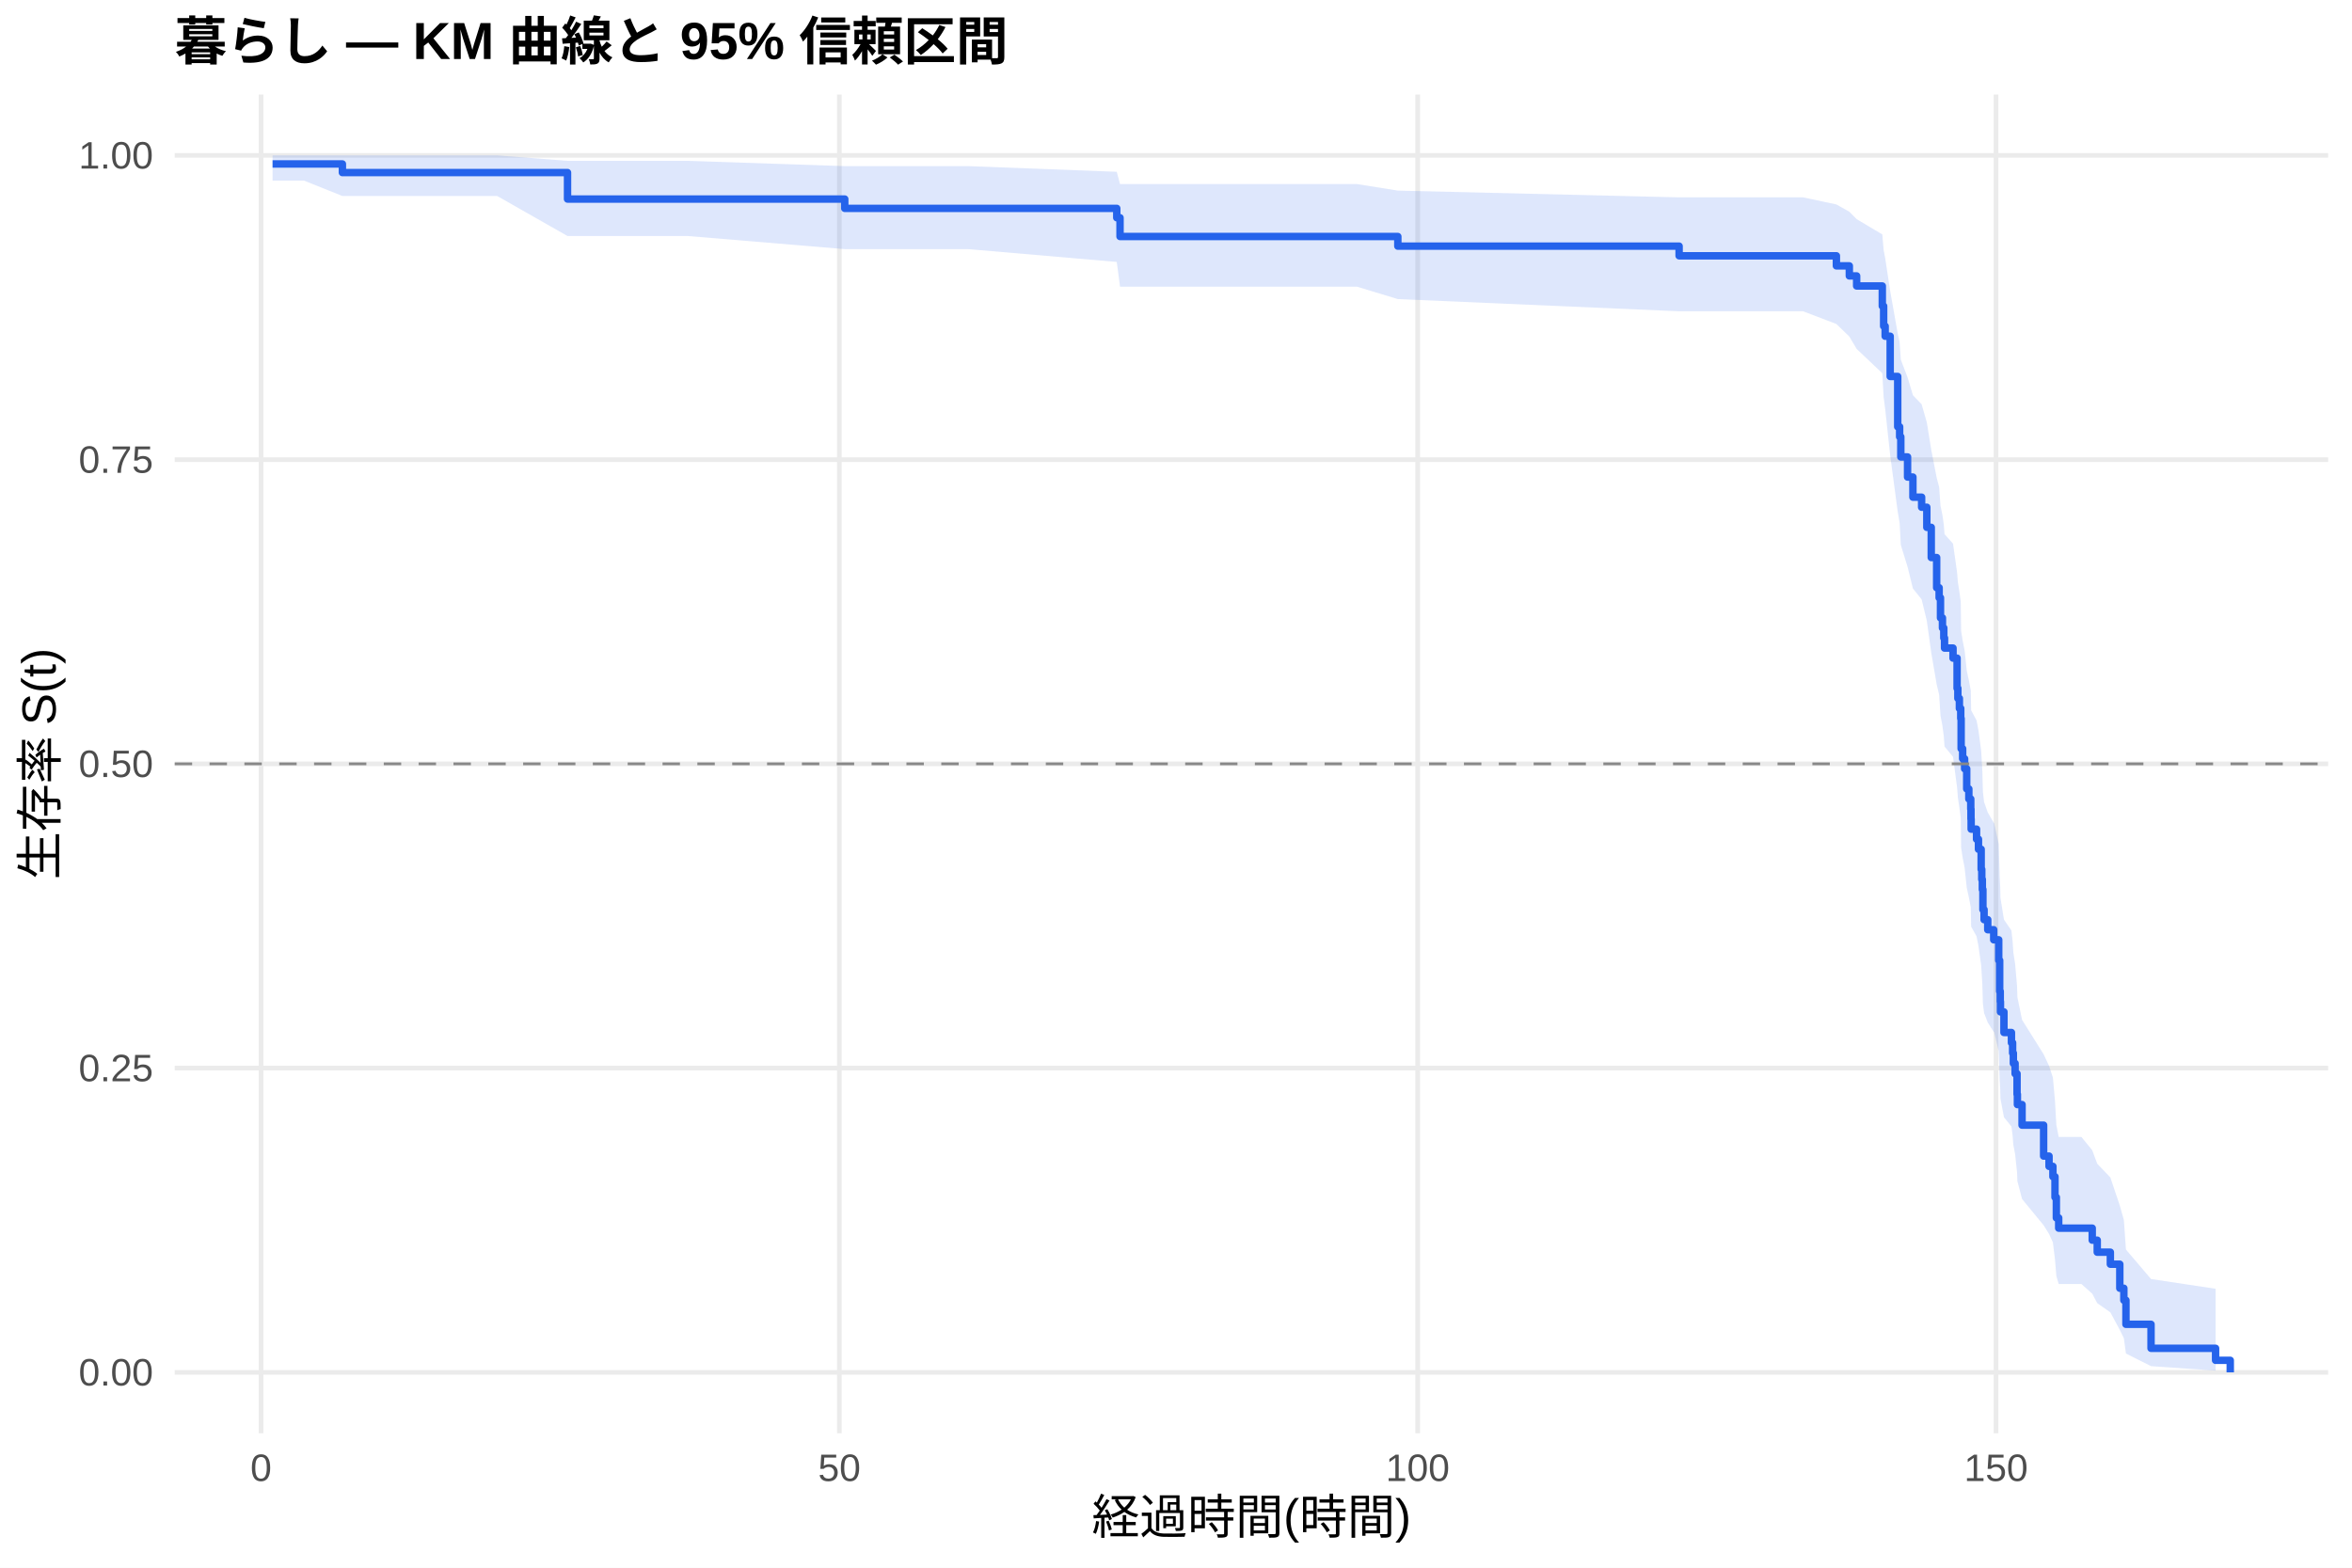
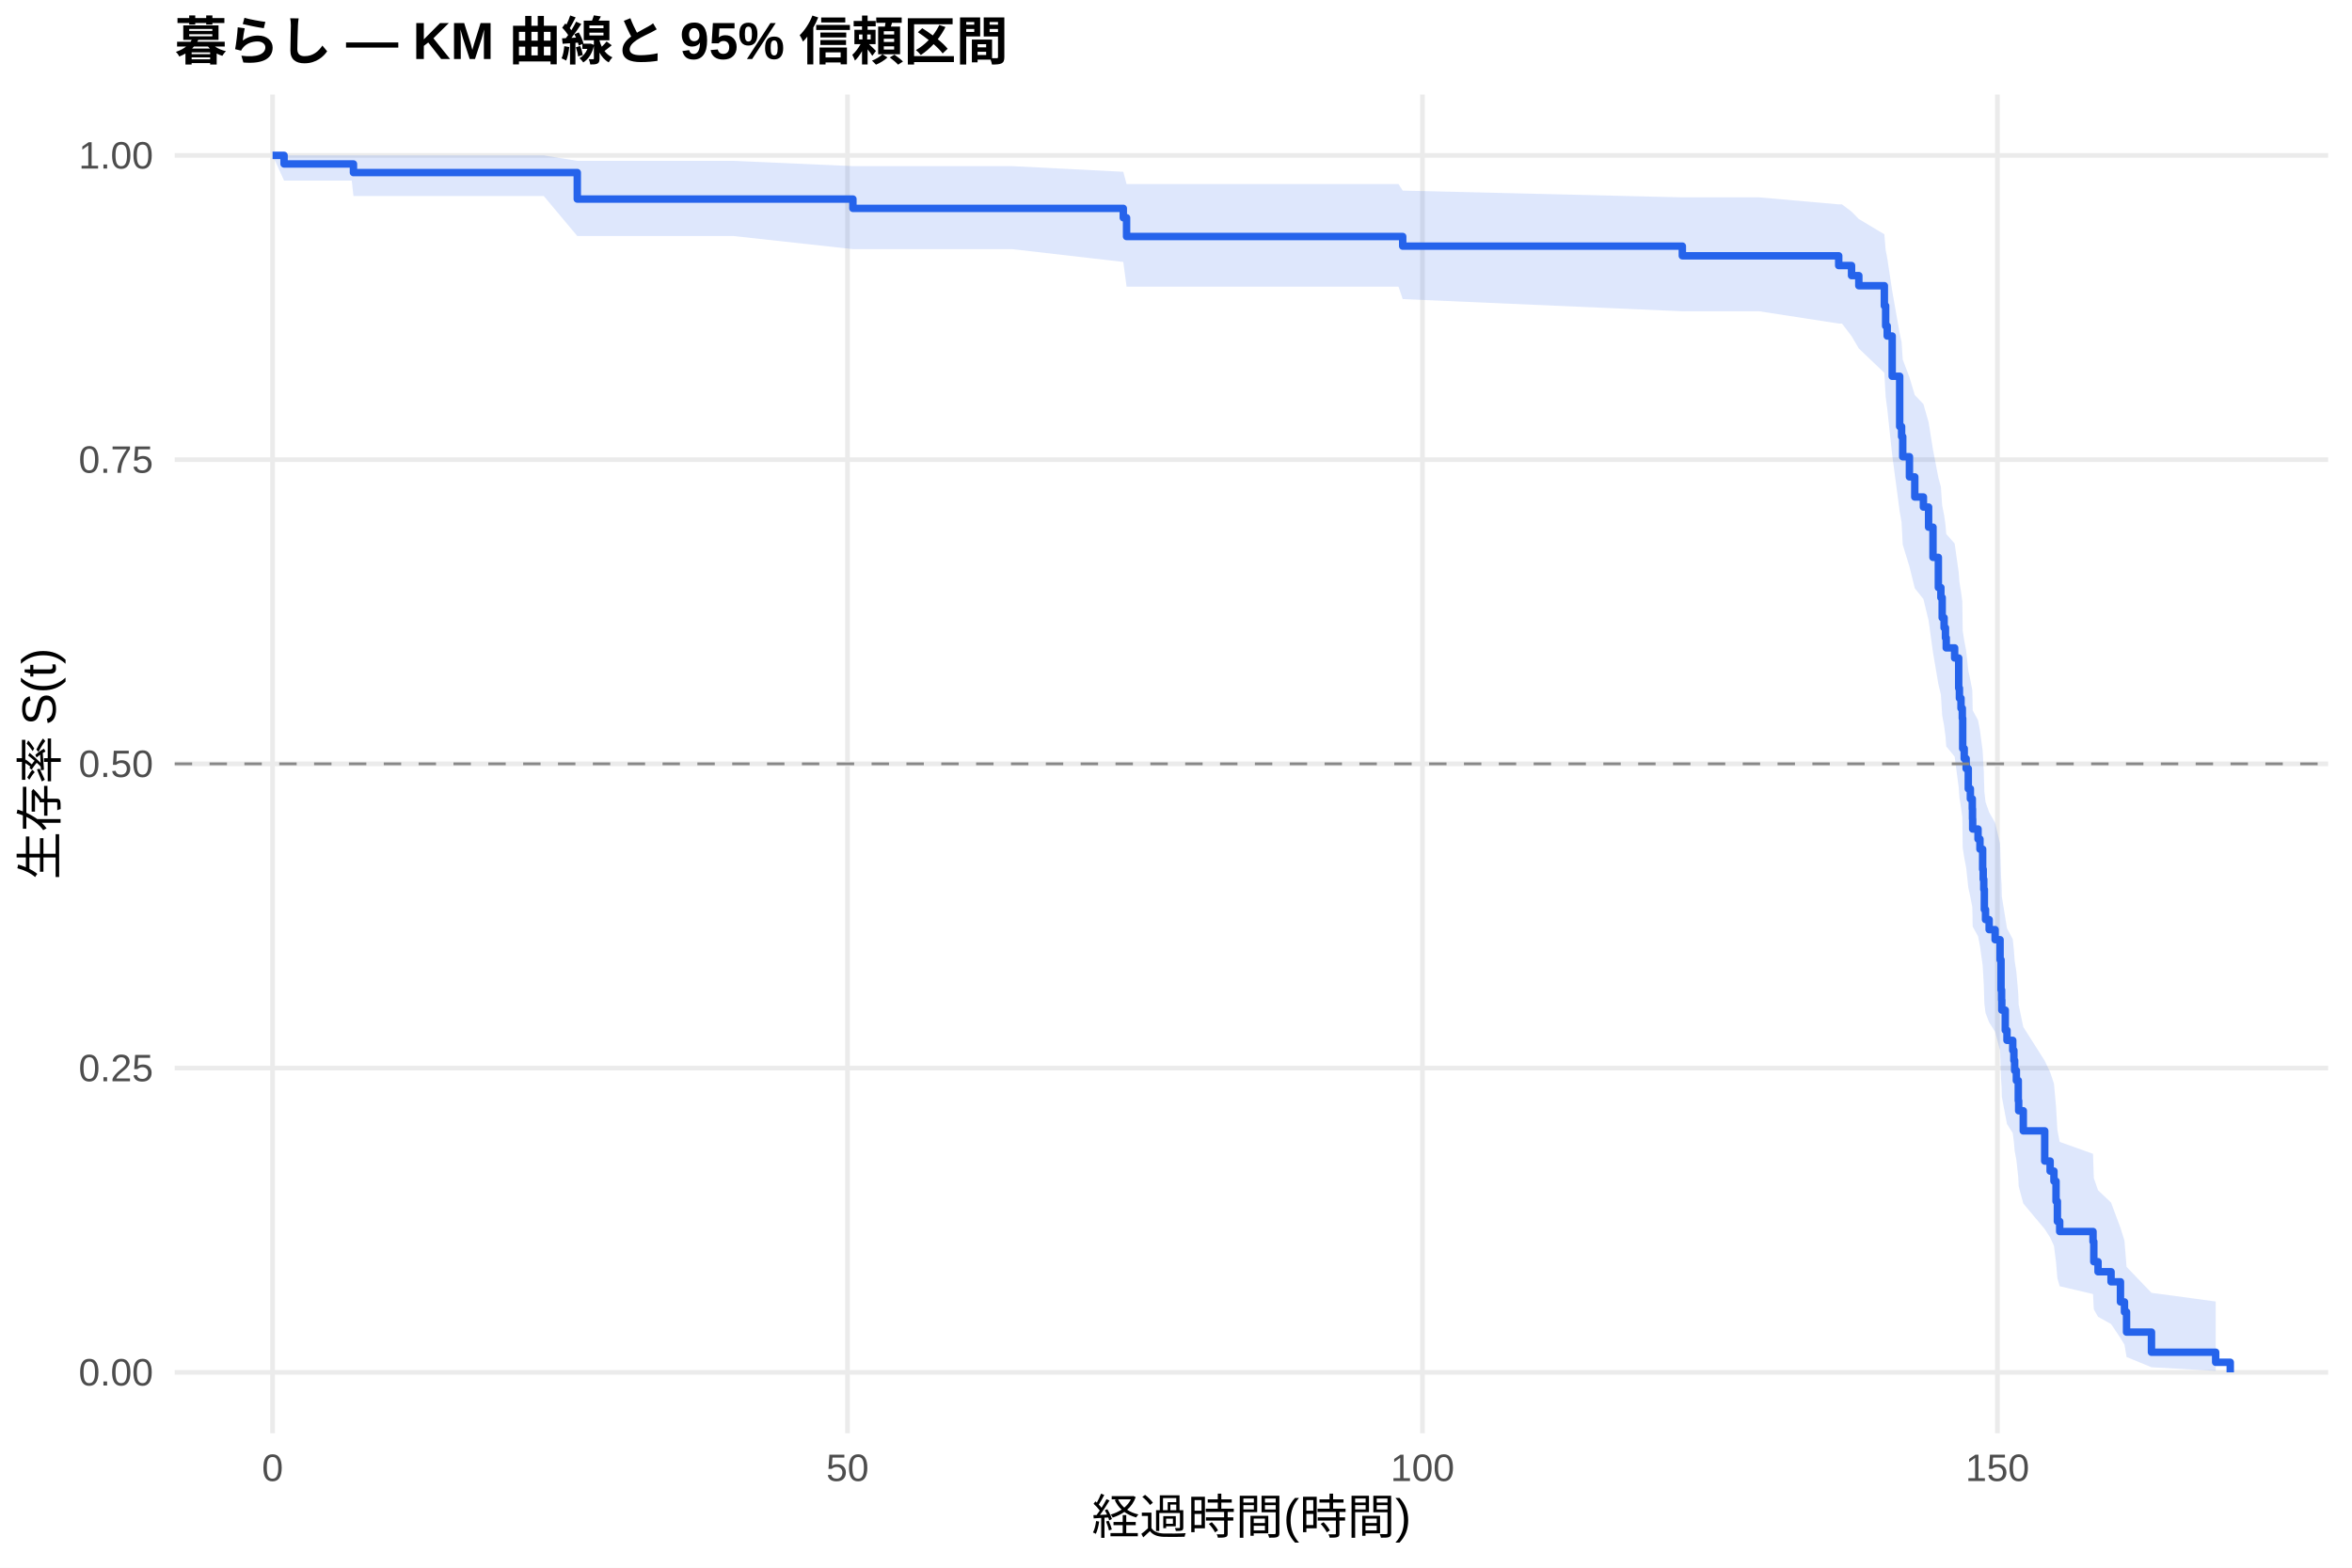
<svg xmlns="http://www.w3.org/2000/svg" width="540.00pt" height="360.00pt" viewBox="0 0 540.00 360.00">
  <g class="svglite">
    <defs>
      <style type="text/css">
    .svglite line, .svglite polyline, .svglite polygon, .svglite path, .svglite rect, .svglite circle {
      fill: none;
      stroke: #000000;
      stroke-linecap: round;
      stroke-linejoin: round;
      stroke-miterlimit: 10.00;
    }
    .svglite text {
      white-space: pre;
    }
    .svglite g.glyphgroup path {
      fill: inherit;
      stroke: none;
    }
  </style>
    </defs>
    <rect width="100%" height="100%" style="stroke: none; fill: #FFFFFF;" />
    <defs>
      <clipPath id="cpMC4wMHw1NDAuMDB8MC4wMHwzNjAuMDA=">
        <rect x="0.00" y="0.00" width="540.00" height="360.00" />
      </clipPath>
    </defs>
    <g clip-path="url(#cpMC4wMHw1NDAuMDB8MC4wMHwzNjAuMDA=)">
      <rect x="0" y="0.00" width="540.00" height="360.00" style="stroke-width: 1.07; stroke: none; fill: #FFFFFF;" />
    </g>
    <defs>
      <clipPath id="cpNDAuMTF8NTM0LjUyfDIxLjcxfDMyOS4xMg==">
        <rect x="40.11" y="21.71" width="494.41" height="307.41" />
      </clipPath>
    </defs>
    <g clip-path="url(#cpNDAuMTF8NTM0LjUyfDIxLjcxfDMyOS4xMg==)">
      <polyline points="40.11,315.14 534.52,315.14 " style="stroke-width: 1.07; stroke: #EBEBEB; stroke-linecap: butt;" />
      <polyline points="40.11,245.28 534.52,245.28 " style="stroke-width: 1.07; stroke: #EBEBEB; stroke-linecap: butt;" />
      <polyline points="40.11,175.41 534.52,175.41 " style="stroke-width: 1.07; stroke: #EBEBEB; stroke-linecap: butt;" />
      <polyline points="40.11,105.55 534.52,105.55 " style="stroke-width: 1.07; stroke: #EBEBEB; stroke-linecap: butt;" />
      <polyline points="40.11,35.68 534.52,35.68 " style="stroke-width: 1.07; stroke: #EBEBEB; stroke-linecap: butt;" />
-       <polyline points="59.93,329.12 59.93,21.71 " style="stroke-width: 1.07; stroke: #EBEBEB; stroke-linecap: butt;" />
-       <polyline points="192.71,329.12 192.71,21.71 " style="stroke-width: 1.07; stroke: #EBEBEB; stroke-linecap: butt;" />
-       <polyline points="325.49,329.12 325.49,21.71 " style="stroke-width: 1.07; stroke: #EBEBEB; stroke-linecap: butt;" />
-       <polyline points="458.27,329.12 458.27,21.71 " style="stroke-width: 1.07; stroke: #EBEBEB; stroke-linecap: butt;" />
-       <polygon points="62.58,35.68 69.80,35.68 78.61,35.68 99.10,35.68 114.15,35.68 130.30,36.94 136.14,36.94 157.96,36.94 193.95,38.15 222.32,38.15 256.40,39.45 257.15,42.27 276.54,42.27 295.26,42.27 311.55,42.27 320.93,43.77 385.51,45.32 394.85,45.32 413.97,45.32 421.62,46.95 424.59,48.62 426.27,50.32 432.16,53.83 432.47,57.43 432.82,59.27 433.97,66.81 435.70,76.58 436.14,78.57 436.41,82.59 437.96,86.65 439.19,90.76 441.19,92.83 442.38,96.99 443.40,103.30 444.64,109.68 445.21,111.83 445.52,116.14 445.97,118.30 446.28,120.48 446.45,122.66 448.40,124.85 449.33,131.46 449.51,133.68 449.86,135.90 450.17,138.13 450.26,144.86 450.61,147.12 451.06,149.39 451.54,153.94 452.03,156.22 452.47,158.51 452.52,160.81 452.56,163.12 453.80,165.43 454.24,167.75 454.86,172.41 455.00,174.75 455.13,177.10 455.26,181.81 455.53,184.18 456.37,186.56 457.74,188.94 457.83,188.94 458.89,193.82 459.11,201.20 459.24,203.68 459.29,206.17 460.09,211.17 461.81,213.69 462.08,216.21 462.25,218.75 462.65,221.30 463.10,226.43 463.18,229.01 464.25,234.20 469.20,242.10 470.44,244.76 471.33,247.44 471.81,252.84 472.12,258.32 472.66,261.09 477.88,261.09 480.36,264.14 481.51,267.24 484.52,270.39 486.69,276.84 487.62,280.15 488.10,286.94 493.86,293.71 508.68,295.95 508.68,314.75 493.86,313.72 488.10,310.82 487.62,307.31 486.69,305.40 484.52,301.36 481.51,299.25 480.36,297.08 477.88,294.86 472.66,294.86 472.12,293.00 471.81,289.20 471.33,285.32 470.44,283.35 469.20,281.37 464.25,275.34 463.18,271.25 463.10,269.18 462.65,265.02 462.25,262.92 462.08,260.81 461.81,258.69 460.09,256.56 459.29,252.27 459.24,250.11 459.11,247.94 458.89,241.38 457.83,236.96 457.74,236.96 456.37,234.80 455.53,232.63 455.26,230.46 455.13,226.08 455.00,223.89 454.86,221.68 454.24,217.25 453.80,215.02 452.56,212.79 452.52,210.55 452.47,208.31 452.03,206.05 451.54,203.79 451.06,199.25 450.61,196.97 450.26,194.68 450.17,187.78 449.86,185.47 449.51,183.14 449.33,180.82 448.40,173.79 446.45,171.43 446.28,169.07 445.97,166.70 445.52,164.32 445.21,159.54 444.64,157.14 443.40,149.88 442.38,142.55 441.19,137.63 439.19,135.15 437.96,130.16 436.41,125.13 436.14,120.06 435.70,117.51 433.97,104.55 432.82,93.90 432.47,91.19 432.16,85.71 426.27,80.12 424.59,77.28 421.62,74.40 413.97,71.48 394.85,71.48 385.51,71.48 320.93,68.68 311.55,65.83 295.26,65.83 276.54,65.83 257.15,65.83 256.40,60.15 222.32,57.21 193.95,57.21 157.96,54.20 136.14,54.20 130.30,54.20 114.15,45.01 99.10,45.01 78.61,45.01 69.80,41.47 62.58,41.47 " style="stroke-width: 0.00; stroke: none; stroke-linecap: butt; fill: #2563EB; fill-opacity: 0.15;" />
-       <polyline points="62.58,35.68 69.80,35.68 78.61,35.68 99.10,35.68 114.15,35.68 130.30,36.94 136.14,36.94 157.96,36.94 193.95,38.15 222.32,38.15 256.40,39.45 257.15,42.27 276.54,42.27 295.26,42.27 311.55,42.27 320.93,43.77 385.51,45.32 394.85,45.32 413.97,45.32 421.62,46.95 424.59,48.62 426.27,50.32 432.16,53.83 432.47,57.43 432.82,59.27 433.97,66.81 435.70,76.58 436.14,78.57 436.41,82.59 437.96,86.65 439.19,90.76 441.19,92.83 442.38,96.99 443.40,103.30 444.64,109.68 445.21,111.83 445.52,116.14 445.97,118.30 446.28,120.48 446.45,122.66 448.40,124.85 449.33,131.46 449.51,133.68 449.86,135.90 450.17,138.13 450.26,144.86 450.61,147.12 451.06,149.39 451.54,153.94 452.03,156.22 452.47,158.51 452.52,160.81 452.56,163.12 453.80,165.43 454.24,167.75 454.86,172.41 455.00,174.75 455.13,177.10 455.26,181.81 455.53,184.18 456.37,186.56 457.74,188.94 457.83,188.94 458.89,193.82 459.11,201.20 459.24,203.68 459.29,206.17 460.09,211.17 461.81,213.69 462.08,216.21 462.25,218.75 462.65,221.30 463.10,226.43 463.18,229.01 464.25,234.20 469.20,242.10 470.44,244.76 471.33,247.44 471.81,252.84 472.12,258.32 472.66,261.09 477.88,261.09 480.36,264.14 481.51,267.24 484.52,270.39 486.69,276.84 487.62,280.15 488.10,286.94 493.86,293.71 508.68,295.95 " style="stroke-width: 1.07; stroke: none; stroke-linecap: butt;" />
-       <polyline points="508.68,314.75 493.86,313.72 488.10,310.82 487.62,307.31 486.69,305.40 484.52,301.36 481.51,299.25 480.36,297.08 477.88,294.86 472.66,294.86 472.12,293.00 471.81,289.20 471.33,285.32 470.44,283.35 469.20,281.37 464.25,275.34 463.18,271.25 463.10,269.18 462.65,265.02 462.25,262.92 462.08,260.81 461.81,258.69 460.09,256.56 459.29,252.27 459.24,250.11 459.11,247.94 458.89,241.38 457.83,236.96 457.74,236.96 456.37,234.80 455.53,232.63 455.26,230.46 455.13,226.08 455.00,223.89 454.86,221.68 454.24,217.25 453.80,215.02 452.56,212.79 452.52,210.55 452.47,208.31 452.03,206.05 451.54,203.79 451.06,199.25 450.61,196.97 450.26,194.68 450.17,187.78 449.86,185.47 449.51,183.14 449.33,180.82 448.40,173.79 446.45,171.43 446.28,169.07 445.97,166.70 445.52,164.32 445.21,159.54 444.64,157.14 443.40,149.88 442.38,142.55 441.19,137.63 439.19,135.15 437.96,130.16 436.41,125.13 436.14,120.06 435.70,117.51 433.97,104.55 432.82,93.90 432.47,91.19 432.16,85.71 426.27,80.12 424.59,77.28 421.62,74.40 413.97,71.48 394.85,71.48 385.51,71.48 320.93,68.68 311.55,65.83 295.26,65.83 276.54,65.83 257.15,65.83 256.40,60.15 222.32,57.21 193.95,57.21 157.96,54.20 136.14,54.20 130.30,54.20 114.15,45.01 99.10,45.01 78.61,45.01 69.80,41.47 62.58,41.47 " style="stroke-width: 1.07; stroke: none; stroke-linecap: butt;" />
-       <polyline points="62.58,37.65 69.80,37.65 69.80,37.65 78.61,37.65 78.61,39.63 99.10,39.63 99.10,39.63 114.15,39.63 114.15,39.63 130.30,39.63 130.30,45.71 136.14,45.71 136.14,45.71 157.96,45.71 157.96,45.71 193.95,45.71 193.95,47.85 222.32,47.85 222.32,47.85 256.40,47.85 256.40,50.00 257.15,50.00 257.15,54.31 276.54,54.31 276.54,54.31 295.26,54.31 295.26,54.31 311.55,54.31 311.55,54.31 320.93,54.31 320.93,56.52 385.51,56.52 385.51,58.74 394.85,58.74 394.85,58.74 413.97,58.74 413.97,58.74 421.62,58.74 421.62,61.05 424.59,61.05 424.59,63.36 426.27,63.36 426.27,65.67 432.16,65.67 432.16,70.29 432.47,70.29 432.47,74.90 432.82,74.90 432.82,77.21 433.97,77.21 433.97,86.45 435.70,86.45 435.70,98.00 436.14,98.00 436.14,100.31 436.41,100.31 436.41,104.93 437.96,104.93 437.96,109.55 439.19,109.55 439.19,114.17 441.19,114.17 441.19,116.48 442.38,116.48 442.38,121.10 443.40,121.10 443.40,128.03 444.64,128.03 444.64,134.96 445.21,134.96 445.21,137.27 445.52,137.27 445.52,141.89 445.97,141.89 445.97,144.20 446.28,144.20 446.28,146.51 446.45,146.51 446.45,148.82 448.40,148.82 448.40,151.13 449.33,151.13 449.33,158.06 449.51,158.06 449.51,160.37 449.86,160.37 449.86,162.68 450.17,162.68 450.17,164.99 450.26,164.99 450.26,171.92 450.61,171.92 450.61,174.23 451.06,174.23 451.06,176.54 451.54,176.54 451.54,181.16 452.03,181.16 452.03,183.47 452.47,183.47 452.47,185.78 452.52,185.78 452.52,188.09 452.56,188.09 452.56,190.40 453.80,190.40 453.80,192.71 454.24,192.71 454.24,195.02 454.86,195.02 454.86,199.64 455.00,199.64 455.00,201.95 455.13,201.95 455.13,204.26 455.26,204.26 455.26,208.88 455.53,208.88 455.53,211.19 456.37,211.19 456.37,213.50 457.74,213.50 457.74,215.81 457.83,215.81 457.83,215.81 458.89,215.81 458.89,220.54 459.11,220.54 459.11,227.64 459.24,227.64 459.24,230.00 459.29,230.00 459.29,232.37 460.09,232.37 460.09,237.10 461.81,237.10 461.81,239.46 462.08,239.46 462.08,241.83 462.25,241.83 462.25,244.19 462.65,244.19 462.65,246.56 463.10,246.56 463.10,251.29 463.18,251.29 463.18,253.65 464.25,253.65 464.25,258.38 469.20,258.38 469.20,265.48 470.44,265.48 470.44,267.84 471.33,267.84 471.33,270.21 471.81,270.21 471.81,274.94 472.12,274.94 472.12,279.67 472.66,279.67 472.66,282.03 477.88,282.03 477.88,282.03 480.36,282.03 480.36,284.79 481.51,284.79 481.51,287.55 484.52,287.55 484.52,290.31 486.69,290.31 486.69,295.83 487.62,295.83 487.62,298.59 488.10,298.59 488.10,304.11 493.86,304.11 493.86,309.62 508.68,309.62 508.68,312.38 512.05,312.38 512.05,315.14 " style="stroke-width: 1.71; stroke: #2563EB; stroke-linecap: butt;" />
+       <polyline points="62.58,329.12 62.58,21.71 " style="stroke-width: 1.07; stroke: #EBEBEB; stroke-linecap: butt;" />
+       <polyline points="194.58,329.12 194.58,21.71 " style="stroke-width: 1.07; stroke: #EBEBEB; stroke-linecap: butt;" />
+       <polyline points="326.59,329.12 326.59,21.71 " style="stroke-width: 1.07; stroke: #EBEBEB; stroke-linecap: butt;" />
+       <polyline points="458.59,329.12 458.59,21.71 " style="stroke-width: 1.07; stroke: #EBEBEB; stroke-linecap: butt;" />
+       <polygon points="62.58,35.68 65.22,35.68 80.76,35.68 81.15,35.68 109.88,35.68 124.84,35.68 132.54,36.94 146.71,36.94 168.40,36.94 195.82,38.15 232.38,38.15 257.90,39.45 258.65,42.27 286.28,42.27 304.89,42.27 321.09,42.27 322.05,43.77 386.25,45.32 403.89,45.32 422.15,46.93 422.90,46.93 425.10,48.59 426.77,50.30 432.63,53.80 432.93,57.40 433.29,59.24 434.43,66.77 436.15,76.54 436.59,78.53 436.85,82.55 438.39,86.62 439.62,90.72 441.60,92.79 442.79,96.95 443.80,103.26 445.03,109.65 445.61,111.79 445.91,116.10 446.35,118.27 446.66,120.44 446.84,122.62 448.77,124.81 449.70,131.42 449.87,133.64 450.23,135.87 450.53,138.10 450.62,144.83 450.97,147.09 451.41,149.36 451.90,153.91 452.38,156.19 452.82,158.48 452.87,160.78 452.91,163.09 454.14,165.40 454.58,167.72 455.20,172.38 455.33,174.72 455.46,177.07 455.59,181.79 455.86,184.16 456.69,186.53 458.06,188.92 459.20,193.71 459.42,200.95 459.55,203.38 459.60,205.82 460.39,210.73 460.79,213.19 462.11,215.67 462.37,218.15 462.55,220.65 462.94,223.15 463.38,228.19 463.47,230.73 464.53,235.83 469.45,243.59 470.69,246.20 471.57,248.83 472.05,254.13 472.36,259.50 472.89,262.22 480.54,264.96 480.72,270.51 481.69,273.32 484.68,276.16 486.84,281.95 487.76,284.90 488.24,290.92 493.96,296.88 508.70,298.87 508.70,314.81 493.96,313.97 488.24,311.62 487.76,308.79 486.84,307.26 484.68,304.05 481.69,302.38 480.72,300.67 480.54,297.16 472.89,295.37 472.36,293.55 472.05,289.86 471.57,286.08 470.69,284.17 469.45,282.24 464.53,276.37 463.47,272.39 463.38,270.38 462.94,266.34 462.55,264.30 462.37,262.25 462.11,260.19 460.79,258.12 460.39,256.04 459.60,251.85 459.55,249.75 459.42,247.63 459.20,241.24 458.06,236.94 456.69,234.78 455.86,232.61 455.59,230.43 455.46,226.06 455.33,223.86 455.20,221.66 454.58,217.22 454.14,215.00 452.91,212.76 452.87,210.52 452.82,208.28 452.38,206.02 451.90,203.76 451.41,199.22 450.97,196.94 450.62,194.65 450.53,187.74 450.23,185.43 449.87,183.11 449.70,180.78 448.77,173.75 446.84,171.39 446.66,169.02 446.35,166.65 445.91,164.27 445.61,159.49 445.03,157.09 443.80,149.83 442.79,142.50 441.60,137.57 439.62,135.09 438.39,130.10 436.85,125.07 436.59,120.00 436.15,117.44 434.43,104.48 433.29,93.82 432.93,91.11 432.63,85.62 426.77,80.03 425.10,77.18 422.90,74.30 422.15,74.30 403.89,71.48 386.25,71.48 322.05,68.68 321.09,65.83 304.89,65.83 286.28,65.83 258.65,65.83 257.90,60.15 232.38,57.21 195.82,57.21 168.40,54.20 146.71,54.20 132.54,54.20 124.84,45.01 109.88,45.01 81.15,45.01 80.76,41.47 65.22,41.47 62.58,35.68 " style="stroke-width: 0.00; stroke: none; stroke-linecap: butt; fill: #2563EB; fill-opacity: 0.15;" />
+       <polyline points="62.58,35.68 65.22,35.68 80.76,35.68 81.15,35.68 109.88,35.68 124.84,35.68 132.54,36.94 146.71,36.94 168.40,36.94 195.82,38.15 232.38,38.15 257.90,39.45 258.65,42.27 286.28,42.27 304.89,42.27 321.09,42.27 322.05,43.77 386.25,45.32 403.89,45.32 422.15,46.93 422.90,46.93 425.10,48.59 426.77,50.30 432.63,53.80 432.93,57.40 433.29,59.24 434.43,66.77 436.15,76.54 436.59,78.53 436.85,82.55 438.39,86.62 439.62,90.72 441.60,92.79 442.79,96.95 443.80,103.26 445.03,109.65 445.61,111.79 445.91,116.10 446.35,118.27 446.66,120.44 446.84,122.62 448.77,124.81 449.70,131.42 449.87,133.64 450.23,135.87 450.53,138.10 450.62,144.83 450.97,147.09 451.41,149.36 451.90,153.91 452.38,156.19 452.82,158.48 452.87,160.78 452.91,163.09 454.14,165.40 454.58,167.72 455.20,172.38 455.33,174.72 455.46,177.07 455.59,181.79 455.86,184.16 456.69,186.53 458.06,188.92 459.20,193.71 459.42,200.95 459.55,203.38 459.60,205.82 460.39,210.73 460.79,213.19 462.11,215.67 462.37,218.15 462.55,220.65 462.94,223.15 463.38,228.19 463.47,230.73 464.53,235.83 469.45,243.59 470.69,246.20 471.57,248.83 472.05,254.13 472.36,259.50 472.89,262.22 480.54,264.96 480.72,270.51 481.69,273.32 484.68,276.16 486.84,281.95 487.76,284.90 488.24,290.92 493.96,296.88 508.70,298.87 " style="stroke-width: 1.07; stroke: none; stroke-linecap: butt;" />
+       <polyline points="508.70,314.81 493.96,313.97 488.24,311.62 487.76,308.79 486.84,307.26 484.68,304.05 481.69,302.38 480.72,300.67 480.54,297.16 472.89,295.37 472.36,293.55 472.05,289.86 471.57,286.08 470.69,284.17 469.45,282.24 464.53,276.37 463.47,272.39 463.38,270.38 462.94,266.34 462.55,264.30 462.37,262.25 462.11,260.19 460.79,258.12 460.39,256.04 459.60,251.85 459.55,249.75 459.42,247.63 459.20,241.24 458.06,236.94 456.69,234.78 455.86,232.61 455.59,230.43 455.46,226.06 455.33,223.86 455.20,221.66 454.58,217.22 454.14,215.00 452.91,212.76 452.87,210.52 452.82,208.28 452.38,206.02 451.90,203.76 451.41,199.22 450.97,196.94 450.62,194.65 450.53,187.74 450.23,185.43 449.87,183.11 449.70,180.78 448.77,173.75 446.84,171.39 446.66,169.02 446.35,166.65 445.91,164.27 445.61,159.49 445.03,157.09 443.80,149.83 442.79,142.50 441.60,137.57 439.62,135.09 438.39,130.10 436.85,125.07 436.59,120.00 436.15,117.44 434.43,104.48 433.29,93.82 432.93,91.11 432.63,85.62 426.77,80.03 425.10,77.18 422.90,74.30 422.15,74.30 403.89,71.48 386.25,71.48 322.05,68.68 321.09,65.83 304.89,65.83 286.28,65.83 258.65,65.83 257.90,60.15 232.38,57.21 195.82,57.21 168.40,54.20 146.71,54.20 132.54,54.20 124.84,45.01 109.88,45.01 81.15,45.01 80.76,41.47 65.22,41.47 62.58,35.68 " style="stroke-width: 1.07; stroke: none; stroke-linecap: butt;" />
+       <polyline points="62.58,35.68 65.22,35.68 65.22,37.65 80.76,37.65 80.76,37.65 81.15,37.65 81.15,39.63 109.88,39.63 109.88,39.63 124.84,39.63 124.84,39.63 132.54,39.63 132.54,45.71 146.71,45.71 146.71,45.71 168.40,45.71 168.40,45.71 195.82,45.71 195.82,47.85 232.38,47.85 232.38,47.85 257.90,47.85 257.90,50.00 258.65,50.00 258.65,54.31 286.28,54.31 286.28,54.31 304.89,54.31 304.89,54.31 321.09,54.31 321.09,54.31 322.05,54.31 322.05,56.52 386.25,56.52 386.25,58.74 403.89,58.74 403.89,58.74 422.15,58.74 422.15,60.98 422.90,60.98 422.90,60.98 425.10,60.98 425.10,63.29 426.77,63.29 426.77,65.61 432.63,65.61 432.63,70.23 432.93,70.23 432.93,74.85 433.29,74.85 433.29,77.16 434.43,77.16 434.43,86.40 436.15,86.40 436.15,97.95 436.59,97.95 436.59,100.26 436.85,100.26 436.85,104.88 438.39,104.88 438.39,109.51 439.62,109.51 439.62,114.13 441.60,114.13 441.60,116.44 442.79,116.44 442.79,121.06 443.80,121.06 443.80,127.99 445.03,127.99 445.03,134.92 445.61,134.92 445.61,137.23 445.91,137.23 445.91,141.85 446.35,141.85 446.35,144.16 446.66,144.16 446.66,146.47 446.84,146.47 446.84,148.78 448.77,148.78 448.77,151.10 449.70,151.10 449.70,158.03 449.87,158.03 449.87,160.34 450.23,160.34 450.23,162.65 450.53,162.65 450.53,164.96 450.62,164.96 450.62,171.89 450.97,171.89 450.97,174.20 451.41,174.20 451.41,176.51 451.90,176.51 451.90,181.13 452.38,181.13 452.38,183.44 452.82,183.44 452.82,185.75 452.87,185.75 452.87,188.06 452.91,188.06 452.91,190.37 454.14,190.37 454.14,192.68 454.58,192.68 454.58,195.00 455.20,195.00 455.20,199.62 455.33,199.62 455.33,201.93 455.46,201.93 455.46,204.24 455.59,204.24 455.59,208.86 455.86,208.86 455.86,211.17 456.69,211.17 456.69,213.48 458.06,213.48 458.06,215.79 459.20,215.79 459.20,220.41 459.42,220.41 459.42,227.34 459.55,227.34 459.55,229.65 459.60,229.65 459.60,231.96 460.39,231.96 460.39,236.58 460.79,236.58 460.79,238.90 462.11,238.90 462.11,241.21 462.37,241.21 462.37,243.52 462.55,243.52 462.55,245.83 462.94,245.83 462.94,248.14 463.38,248.14 463.38,252.76 463.47,252.76 463.47,255.07 464.53,255.07 464.53,259.69 469.45,259.69 469.45,266.62 470.69,266.62 470.69,268.93 471.57,268.93 471.57,271.24 472.05,271.24 472.05,275.86 472.36,275.86 472.36,280.48 472.89,280.48 472.89,282.80 480.54,282.80 480.54,285.11 480.72,285.11 480.72,289.73 481.69,289.73 481.69,292.04 484.68,292.04 484.68,294.35 486.84,294.35 486.84,298.97 487.76,298.97 487.76,301.28 488.24,301.28 488.24,305.90 493.96,305.90 493.96,310.52 508.70,310.52 508.70,312.83 512.05,312.83 512.05,315.14 " style="stroke-width: 1.71; stroke: #2563EB; stroke-linecap: butt;" />
      <line x1="40.11" y1="175.41" x2="534.52" y2="175.41" style="stroke-width: 0.64; stroke: #888888; stroke-dasharray: 4.00,4.00; stroke-linecap: butt;" />
    </g>
    <g clip-path="url(#cpMC4wMHw1NDAuMDB8MC4wMHwzNjAuMDA=)">
      <text x="35.18" y="318.17" text-anchor="end" style="font-size: 8.80px;fill: #4D4D4D; font-family: &quot;Liberation Sans&quot;;" textLength="17.11px" lengthAdjust="spacingAndGlyphs">0.00</text>
      <text x="35.18" y="248.30" text-anchor="end" style="font-size: 8.80px;fill: #4D4D4D; font-family: &quot;Liberation Sans&quot;;" textLength="17.11px" lengthAdjust="spacingAndGlyphs">0.25</text>
      <text x="35.18" y="178.44" text-anchor="end" style="font-size: 8.80px;fill: #4D4D4D; font-family: &quot;Liberation Sans&quot;;" textLength="17.11px" lengthAdjust="spacingAndGlyphs">0.50</text>
      <text x="35.18" y="108.57" text-anchor="end" style="font-size: 8.80px;fill: #4D4D4D; font-family: &quot;Liberation Sans&quot;;" textLength="17.11px" lengthAdjust="spacingAndGlyphs">0.75</text>
      <text x="35.18" y="38.71" text-anchor="end" style="font-size: 8.80px;fill: #4D4D4D; font-family: &quot;Liberation Sans&quot;;" textLength="17.11px" lengthAdjust="spacingAndGlyphs">1.00</text>
-       <text x="59.93" y="340.10" text-anchor="middle" style="font-size: 8.80px;fill: #4D4D4D; font-family: &quot;Liberation Sans&quot;;" textLength="4.89px" lengthAdjust="spacingAndGlyphs">0</text>
-       <text x="192.71" y="340.10" text-anchor="middle" style="font-size: 8.80px;fill: #4D4D4D; font-family: &quot;Liberation Sans&quot;;" textLength="9.78px" lengthAdjust="spacingAndGlyphs">50</text>
-       <text x="325.49" y="340.10" text-anchor="middle" style="font-size: 8.80px;fill: #4D4D4D; font-family: &quot;Liberation Sans&quot;;" textLength="14.67px" lengthAdjust="spacingAndGlyphs">100</text>
-       <text x="458.27" y="340.10" text-anchor="middle" style="font-size: 8.80px;fill: #4D4D4D; font-family: &quot;Liberation Sans&quot;;" textLength="14.67px" lengthAdjust="spacingAndGlyphs">150</text>
+       <text x="62.58" y="340.10" text-anchor="middle" style="font-size: 8.80px;fill: #4D4D4D; font-family: &quot;Liberation Sans&quot;;" textLength="4.89px" lengthAdjust="spacingAndGlyphs">0</text>
+       <text x="194.58" y="340.10" text-anchor="middle" style="font-size: 8.80px;fill: #4D4D4D; font-family: &quot;Liberation Sans&quot;;" textLength="9.78px" lengthAdjust="spacingAndGlyphs">50</text>
+       <text x="326.59" y="340.10" text-anchor="middle" style="font-size: 8.80px;fill: #4D4D4D; font-family: &quot;Liberation Sans&quot;;" textLength="14.67px" lengthAdjust="spacingAndGlyphs">100</text>
+       <text x="458.59" y="340.10" text-anchor="middle" style="font-size: 8.80px;fill: #4D4D4D; font-family: &quot;Liberation Sans&quot;;" textLength="14.67px" lengthAdjust="spacingAndGlyphs">150</text>
      <text x="287.32" y="352.24" text-anchor="middle" style="font-size: 11.00px; font-family: &quot;Liberation Sans&quot;;" textLength="73.31px" lengthAdjust="spacingAndGlyphs">経過時間(時間)</text>
      <text transform="translate(13.05,175.41) rotate(-90)" text-anchor="middle" style="font-size: 11.00px; font-family: &quot;Liberation Sans&quot;;" textLength="53.78px" lengthAdjust="spacingAndGlyphs">生存率 S(t)</text>
      <text x="40.11" y="13.74" style="font-size: 12.00px; font-weight: bold; font-family: &quot;Liberation Sans&quot;;" textLength="191.33px" lengthAdjust="spacingAndGlyphs">暮らし — KM 曲線と 95% 信頼区間</text>
    </g>
  </g>
</svg>
